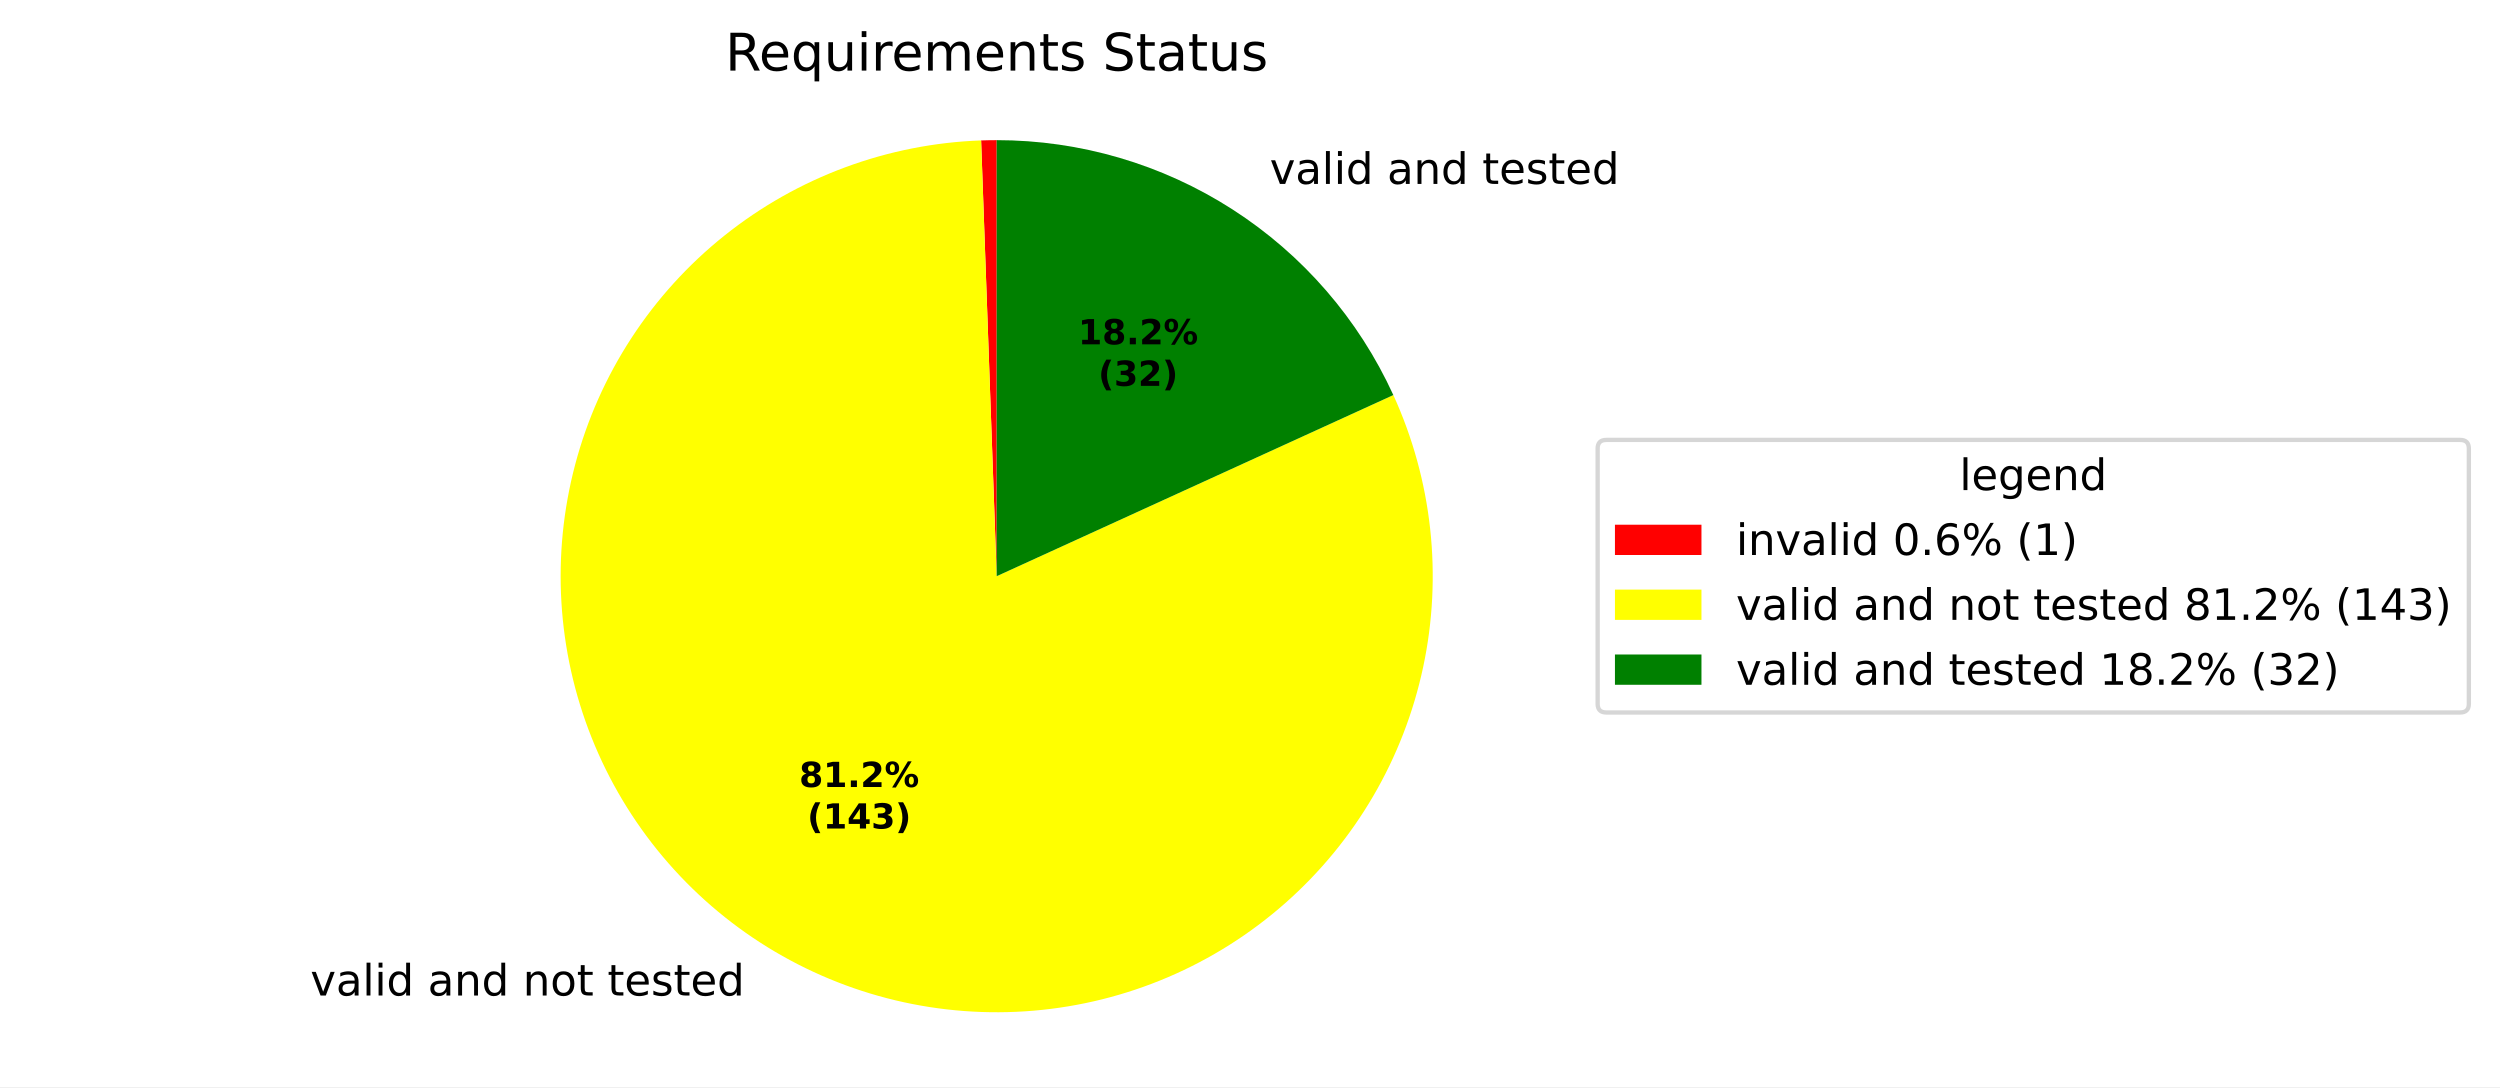
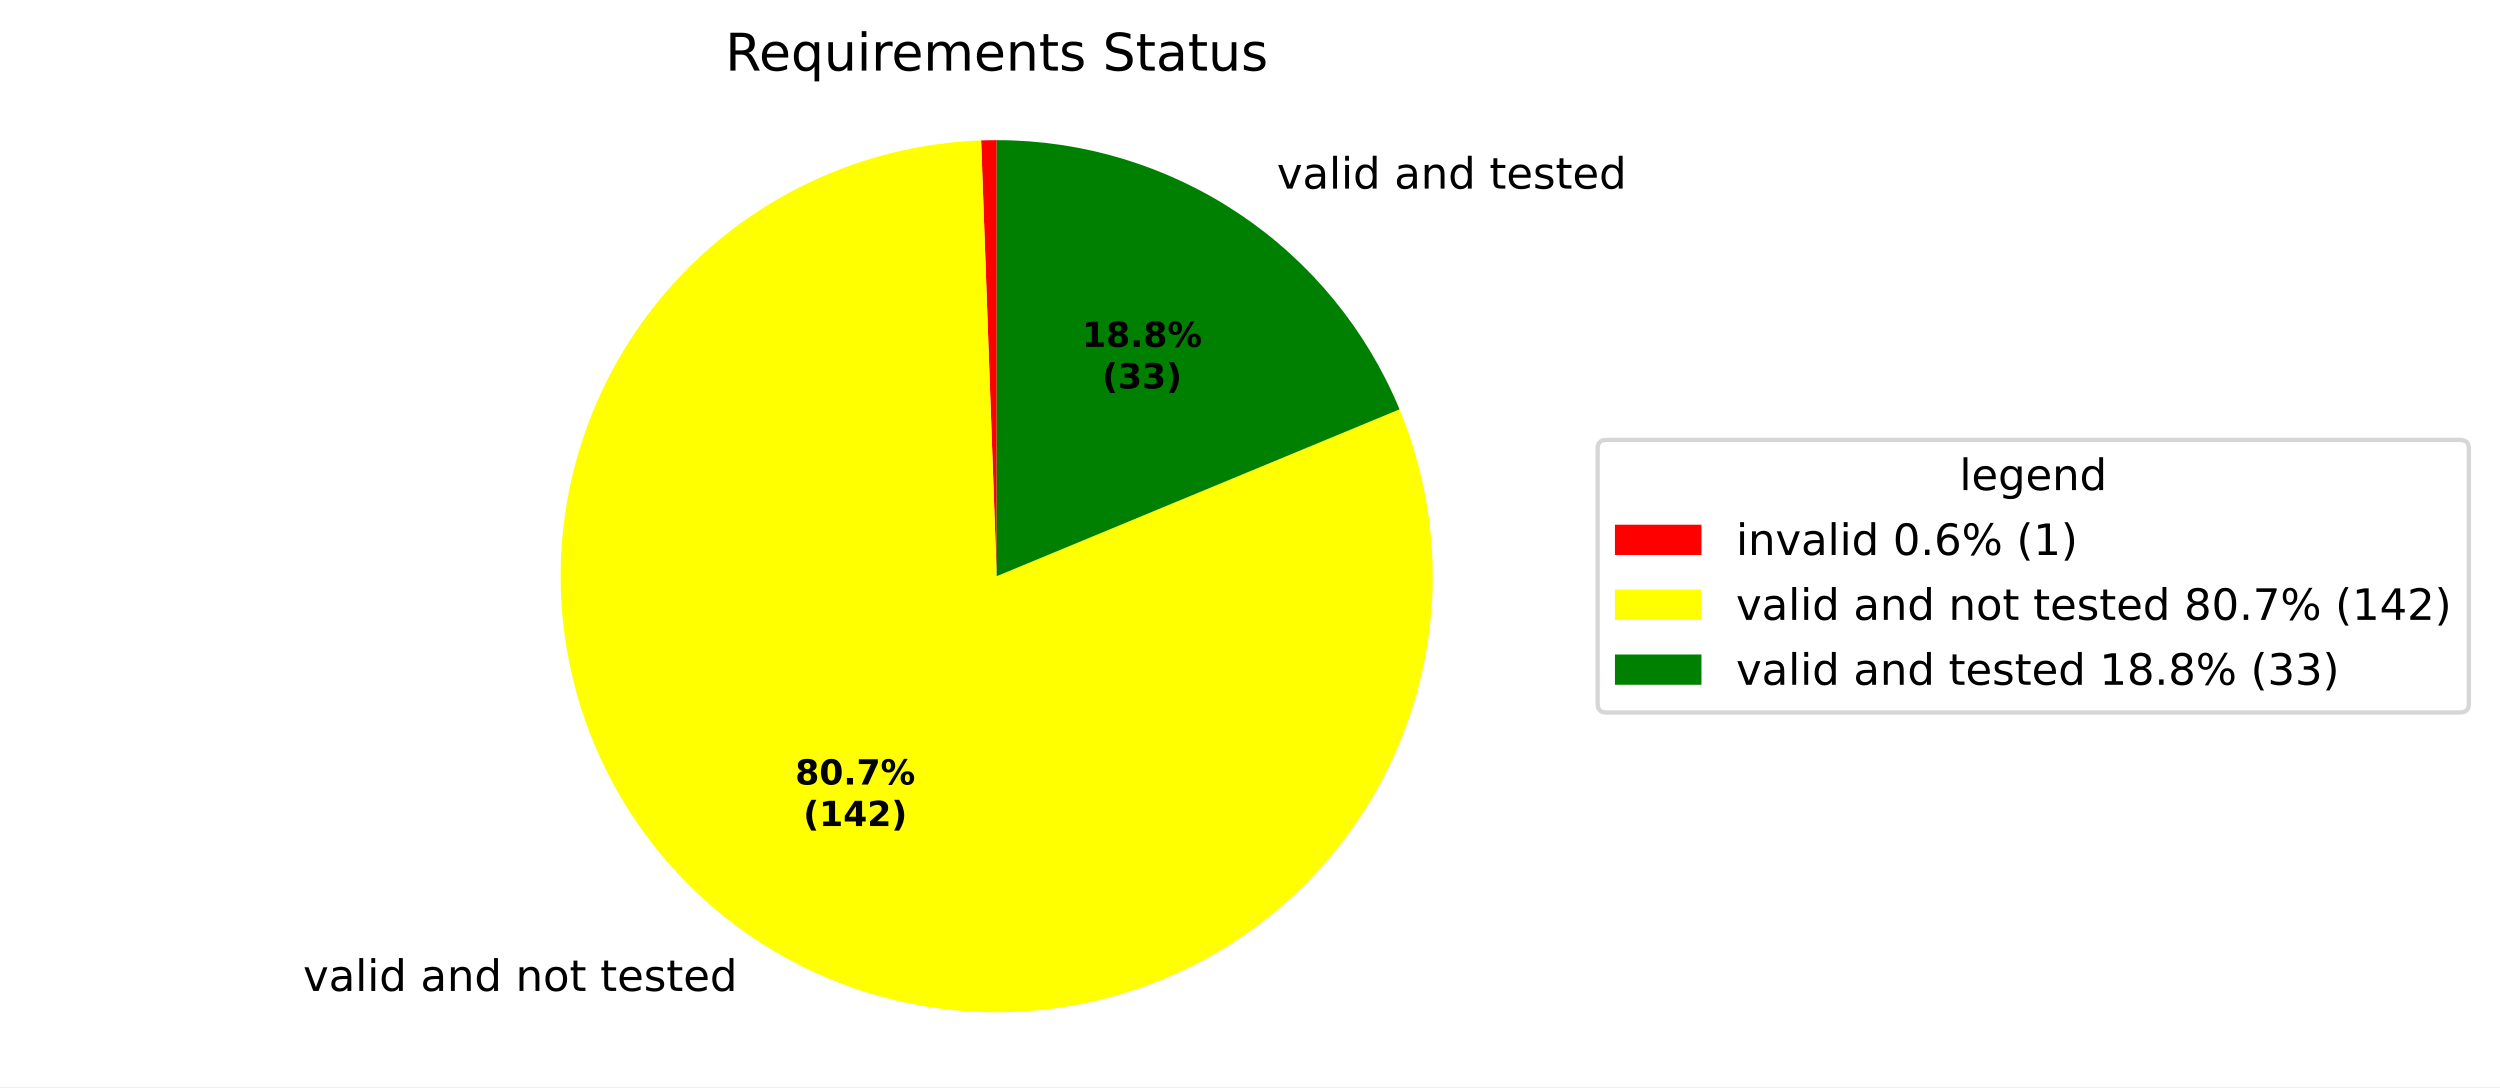
<svg xmlns="http://www.w3.org/2000/svg" xmlns:xlink="http://www.w3.org/1999/xlink" width="577.915pt" height="251.278pt" viewBox="0 0 577.915 251.278" version="1.1">
  <defs>
    <style type="text/css">*{stroke-linejoin: round; stroke-linecap: butt}</style>
  </defs>
  <g id="figure_1">
    <g id="patch_1">
      <path d="M 0 251.278  L 577.915 251.278  L 577.915 0  L 0 0  z " style="fill: #ffffff" />
    </g>
    <g id="axes_1">
      <g id="patch_2">
        <path d="M 230.4 32.398  C 229.8 32.398 229.2 32.403 228.601 32.414  C 228.001 32.425 227.402 32.441 226.802 32.462  L 230.4 133.198  z " style="fill: #ff0000" />
      </g>
      <g id="patch_3">
-         <path d="M 226.802 32.462  C 216.066 32.846 205.459 34.943 195.385 38.675  C 185.31 42.407 175.897 47.726 167.502 54.43  C 159.107 61.133 151.837 69.136 145.968 78.135  C 140.1 87.134 135.707 97.013 132.957 107.399  C 130.208 117.784 129.136 128.543 129.783 139.267  C 130.43 149.991 132.787 160.543 136.765 170.522  C 140.743 180.502 146.291 189.782 153.199 198.01  C 160.107 206.238 168.286 213.31 177.426 218.956  C 186.566 224.602 196.55 228.75 207 231.244  C 217.45 233.738 228.232 234.546 238.936 233.636  C 249.641 232.726 260.132 230.111 270.011 225.889  C 279.89 221.667 289.031 215.893 297.087 208.786  C 305.143 201.678 312.012 193.328 317.432 184.052  C 322.852 174.776 326.754 164.693 328.991 154.185  C 331.228 143.677 331.77 132.879 330.598 122.2  C 329.426 111.52 326.554 101.097 322.091 91.324  L 230.4 133.198  z " style="fill: #ffff00" />
+         <path d="M 226.802 32.462  C 216.141 32.843 205.608 34.914 195.596 38.597  C 185.584 42.281 176.22 47.53 167.854 54.15  C 159.488 60.769 152.226 68.675 146.339 77.571  C 140.452 86.468 136.014 96.242 133.192 106.53  C 130.369 116.818 129.198 127.489 129.721 138.144  C 130.245 148.799 132.456 159.304 136.274 169.266  C 140.091 179.227 145.465 188.52 152.196 196.797  C 158.927 205.073 166.929 212.229 175.903 217.996  C 184.878 223.764 194.711 228.07 205.036 230.755  C 215.361 233.439 226.046 234.468 236.693 233.801  C 247.34 233.135 257.815 230.783 267.724 226.833  C 277.634 222.883 286.854 217.385 295.04 210.544  C 303.225 203.703 310.273 195.605 315.92 186.555  C 321.567 177.504 325.742 167.614 328.287 157.254  C 330.833 146.894 331.719 136.196 330.91 125.559  C 330.102 114.921 327.61 104.48 323.527 94.624  L 230.4 133.198  z " style="fill: #ffff00" />
      </g>
      <g id="patch_4">
-         <path d="M 322.091 91.324  C 314.064 73.749 301.151 58.846 284.897 48.4  C 268.642 37.954 249.722 32.398 230.4 32.398  L 230.4 133.198  z " style="fill: #008000" />
+         <path d="M 323.527 94.624  C 315.899 76.207 302.976 60.461 286.401 49.386  C 269.827 38.311 250.334 32.398 230.4 32.398  L 230.4 133.198  z " style="fill: #008000" />
      </g>
      <g id="matplotlib.axis_1" />
      <g id="matplotlib.axis_2" />
      <g id="text_1">
-         <g transform="translate(68.56885 230.1295) scale(0.1 -0.1)">
+         <g transform="translate(66.89437 229.0744) scale(0.1 -0.1)">
          <defs>
            <path id="DejaVuSans-3" transform="scale(0.015625)" />
            <path id="DejaVuSans-59" d="M 191 3500  L 800 3500  L 1894 563  L 2988 3500  L 3597 3500  L 2284 0  L 1503 0  L 191 3500  z " transform="scale(0.015625)" />
            <path id="DejaVuSans-44" d="M 2194 1759  Q 1497 1759 1228 1600  Q 959 1441 959 1056  Q 959 750 1161 570  Q 1363 391 1709 391  Q 2188 391 2477 730  Q 2766 1069 2766 1631  L 2766 1759  L 2194 1759  z M 3341 1997  L 3341 0  L 2766 0  L 2766 531  Q 2569 213 2275 61  Q 1981 -91 1556 -91  Q 1019 -91 701 211  Q 384 513 384 1019  Q 384 1609 779 1909  Q 1175 2209 1959 2209  L 2766 2209  L 2766 2266  Q 2766 2663 2505 2880  Q 2244 3097 1772 3097  Q 1472 3097 1187 3025  Q 903 2953 641 2809  L 641 3341  Q 956 3463 1253 3523  Q 1550 3584 1831 3584  Q 2591 3584 2966 3190  Q 3341 2797 3341 1997  z " transform="scale(0.015625)" />
            <path id="DejaVuSans-4f" d="M 603 4863  L 1178 4863  L 1178 0  L 603 0  L 603 4863  z " transform="scale(0.015625)" />
            <path id="DejaVuSans-4c" d="M 603 3500  L 1178 3500  L 1178 0  L 603 0  L 603 3500  z M 603 4863  L 1178 4863  L 1178 4134  L 603 4134  L 603 4863  z " transform="scale(0.015625)" />
            <path id="DejaVuSans-47" d="M 2906 2969  L 2906 4863  L 3481 4863  L 3481 0  L 2906 0  L 2906 525  Q 2725 213 2448 61  Q 2172 -91 1784 -91  Q 1150 -91 751 415  Q 353 922 353 1747  Q 353 2572 751 3078  Q 1150 3584 1784 3584  Q 2172 3584 2448 3432  Q 2725 3281 2906 2969  z M 947 1747  Q 947 1113 1208 752  Q 1469 391 1925 391  Q 2381 391 2643 752  Q 2906 1113 2906 1747  Q 2906 2381 2643 2742  Q 2381 3103 1925 3103  Q 1469 3103 1208 2742  Q 947 2381 947 1747  z " transform="scale(0.015625)" />
            <path id="DejaVuSans-51" d="M 3513 2113  L 3513 0  L 2938 0  L 2938 2094  Q 2938 2591 2744 2837  Q 2550 3084 2163 3084  Q 1697 3084 1428 2787  Q 1159 2491 1159 1978  L 1159 0  L 581 0  L 581 3500  L 1159 3500  L 1159 2956  Q 1366 3272 1645 3428  Q 1925 3584 2291 3584  Q 2894 3584 3203 3211  Q 3513 2838 3513 2113  z " transform="scale(0.015625)" />
            <path id="DejaVuSans-52" d="M 1959 3097  Q 1497 3097 1228 2736  Q 959 2375 959 1747  Q 959 1119 1226 758  Q 1494 397 1959 397  Q 2419 397 2687 759  Q 2956 1122 2956 1747  Q 2956 2369 2687 2733  Q 2419 3097 1959 3097  z M 1959 3584  Q 2709 3584 3137 3096  Q 3566 2609 3566 1747  Q 3566 888 3137 398  Q 2709 -91 1959 -91  Q 1206 -91 779 398  Q 353 888 353 1747  Q 353 2609 779 3096  Q 1206 3584 1959 3584  z " transform="scale(0.015625)" />
            <path id="DejaVuSans-57" d="M 1172 4494  L 1172 3500  L 2356 3500  L 2356 3053  L 1172 3053  L 1172 1153  Q 1172 725 1289 603  Q 1406 481 1766 481  L 2356 481  L 2356 0  L 1766 0  Q 1100 0 847 248  Q 594 497 594 1153  L 594 3053  L 172 3053  L 172 3500  L 594 3500  L 594 4494  L 1172 4494  z " transform="scale(0.015625)" />
            <path id="DejaVuSans-48" d="M 3597 1894  L 3597 1613  L 953 1613  Q 991 1019 1311 708  Q 1631 397 2203 397  Q 2534 397 2845 478  Q 3156 559 3463 722  L 3463 178  Q 3153 47 2828 -22  Q 2503 -91 2169 -91  Q 1331 -91 842 396  Q 353 884 353 1716  Q 353 2575 817 3079  Q 1281 3584 2069 3584  Q 2775 3584 3186 3129  Q 3597 2675 3597 1894  z M 3022 2063  Q 3016 2534 2758 2815  Q 2500 3097 2075 3097  Q 1594 3097 1305 2825  Q 1016 2553 972 2059  L 3022 2063  z " transform="scale(0.015625)" />
            <path id="DejaVuSans-56" d="M 2834 3397  L 2834 2853  Q 2591 2978 2328 3040  Q 2066 3103 1784 3103  Q 1356 3103 1142 2972  Q 928 2841 928 2578  Q 928 2378 1081 2264  Q 1234 2150 1697 2047  L 1894 2003  Q 2506 1872 2764 1633  Q 3022 1394 3022 966  Q 3022 478 2636 193  Q 2250 -91 1575 -91  Q 1294 -91 989 -36  Q 684 19 347 128  L 347 722  Q 666 556 975 473  Q 1284 391 1588 391  Q 1994 391 2212 530  Q 2431 669 2431 922  Q 2431 1156 2273 1281  Q 2116 1406 1581 1522  L 1381 1569  Q 847 1681 609 1914  Q 372 2147 372 2553  Q 372 3047 722 3315  Q 1072 3584 1716 3584  Q 2034 3584 2315 3537  Q 2597 3491 2834 3397  z " transform="scale(0.015625)" />
          </defs>
          <use xlink:href="#DejaVuSans-3" />
          <use xlink:href="#DejaVuSans-59" transform="translate(31.78125 0)" />
          <use xlink:href="#DejaVuSans-44" transform="translate(90.96875 0)" />
          <use xlink:href="#DejaVuSans-4f" transform="translate(152.25 0)" />
          <use xlink:href="#DejaVuSans-4c" transform="translate(180.0312 0)" />
          <use xlink:href="#DejaVuSans-47" transform="translate(207.8125 0)" />
          <use xlink:href="#DejaVuSans-3" transform="translate(271.2969 0)" />
          <use xlink:href="#DejaVuSans-44" transform="translate(303.0781 0)" />
          <use xlink:href="#DejaVuSans-51" transform="translate(364.3594 0)" />
          <use xlink:href="#DejaVuSans-47" transform="translate(427.7344 0)" />
          <use xlink:href="#DejaVuSans-3" transform="translate(491.2188 0)" />
          <use xlink:href="#DejaVuSans-51" transform="translate(523 0)" />
          <use xlink:href="#DejaVuSans-52" transform="translate(586.375 0)" />
          <use xlink:href="#DejaVuSans-57" transform="translate(647.5625 0)" />
          <use xlink:href="#DejaVuSans-3" transform="translate(686.7656 0)" />
          <use xlink:href="#DejaVuSans-57" transform="translate(718.5469 0)" />
          <use xlink:href="#DejaVuSans-48" transform="translate(757.75 0)" />
          <use xlink:href="#DejaVuSans-56" transform="translate(819.2812 0)" />
          <use xlink:href="#DejaVuSans-57" transform="translate(871.375 0)" />
          <use xlink:href="#DejaVuSans-48" transform="translate(910.5781 0)" />
          <use xlink:href="#DejaVuSans-47" transform="translate(972.1094 0)" />
        </g>
      </g>
      <g id="text_2">
-         <g transform="translate(290.3463 42.51798) scale(0.1 -0.1)">
+         <g transform="translate(292.0016 43.60282) scale(0.1 -0.1)">
          <use xlink:href="#DejaVuSans-3" />
          <use xlink:href="#DejaVuSans-59" transform="translate(31.78125 0)" />
          <use xlink:href="#DejaVuSans-44" transform="translate(90.96875 0)" />
          <use xlink:href="#DejaVuSans-4f" transform="translate(152.25 0)" />
          <use xlink:href="#DejaVuSans-4c" transform="translate(180.0312 0)" />
          <use xlink:href="#DejaVuSans-47" transform="translate(207.8125 0)" />
          <use xlink:href="#DejaVuSans-3" transform="translate(271.2969 0)" />
          <use xlink:href="#DejaVuSans-44" transform="translate(303.0781 0)" />
          <use xlink:href="#DejaVuSans-51" transform="translate(364.3594 0)" />
          <use xlink:href="#DejaVuSans-47" transform="translate(427.7344 0)" />
          <use xlink:href="#DejaVuSans-3" transform="translate(491.2188 0)" />
          <use xlink:href="#DejaVuSans-57" transform="translate(523 0)" />
          <use xlink:href="#DejaVuSans-48" transform="translate(562.2031 0)" />
          <use xlink:href="#DejaVuSans-56" transform="translate(623.7344 0)" />
          <use xlink:href="#DejaVuSans-57" transform="translate(675.8281 0)" />
          <use xlink:href="#DejaVuSans-48" transform="translate(715.0312 0)" />
          <use xlink:href="#DejaVuSans-47" transform="translate(776.5625 0)" />
        </g>
      </g>
      <g id="text_3">
-         <g transform="translate(184.7385 181.93) scale(0.08 -0.08)">
+         <g transform="translate(183.8252 181.3545) scale(0.08 -0.08)">
          <defs>
            <path id="DejaVuSans-Bold-1b" d="M 2228 2088  Q 1891 2088 1709 1903  Q 1528 1719 1528 1375  Q 1528 1031 1709 848  Q 1891 666 2228 666  Q 2563 666 2741 848  Q 2919 1031 2919 1375  Q 2919 1722 2741 1905  Q 2563 2088 2228 2088  z M 1350 2484  Q 925 2613 709 2878  Q 494 3144 494 3541  Q 494 4131 934 4440  Q 1375 4750 2228 4750  Q 3075 4750 3515 4442  Q 3956 4134 3956 3541  Q 3956 3144 3739 2878  Q 3522 2613 3097 2484  Q 3572 2353 3814 2058  Q 4056 1763 4056 1313  Q 4056 619 3595 264  Q 3134 -91 2228 -91  Q 1319 -91 855 264  Q 391 619 391 1313  Q 391 1763 633 2058  Q 875 2353 1350 2484  z M 1631 3419  Q 1631 3141 1786 2991  Q 1941 2841 2228 2841  Q 2509 2841 2662 2991  Q 2816 3141 2816 3419  Q 2816 3697 2662 3845  Q 2509 3994 2228 3994  Q 1941 3994 1786 3844  Q 1631 3694 1631 3419  z " transform="scale(0.015625)" />
+             <path id="DejaVuSans-Bold-13" d="M 2944 2338  Q 2944 3213 2780 3570  Q 2616 3928 2228 3928  Q 1841 3928 1675 3570  Q 1509 3213 1509 2338  Q 1509 1453 1675 1090  Q 1841 728 2228 728  Q 2613 728 2778 1090  Q 2944 1453 2944 2338  z M 4147 2328  Q 4147 1169 3647 539  Q 3147 -91 2228 -91  Q 1306 -91 806 539  Q 306 1169 306 2328  Q 306 3491 806 4120  Q 1306 4750 2228 4750  Q 3147 4750 3647 4120  Q 4147 3491 4147 2328  z " transform="scale(0.015625)" />
+             <path id="DejaVuSans-Bold-11" d="M 653 1209  L 1778 1209  L 1778 0  L 653 0  L 653 1209  z " transform="scale(0.015625)" />
+             <path id="DejaVuSans-Bold-1a" d="M 428 4666  L 3944 4666  L 3944 3988  L 2125 0  L 953 0  L 2675 3781  L 428 3781  L 428 4666  z " transform="scale(0.015625)" />
+             <path id="DejaVuSans-Bold-8" d="M 4959 1925  Q 4738 1925 4616 1733  Q 4494 1541 4494 1184  Q 4494 825 4614 633  Q 4734 441 4959 441  Q 5184 441 5303 633  Q 5422 825 5422 1184  Q 5422 1541 5301 1733  Q 5181 1925 4959 1925  z M 4959 2450  Q 5541 2450 5875 2112  Q 6209 1775 6209 1184  Q 6209 594 5875 251  Q 5541 -91 4959 -91  Q 4378 -91 4042 251  Q 3706 594 3706 1184  Q 3706 1772 4042 2111  Q 4378 2450 4959 2450  z M 2094 -91  L 1403 -91  L 4319 4750  L 5013 4750  L 2094 -91  z M 1453 4750  Q 2034 4750 2367 4411  Q 2700 4072 2700 3481  Q 2700 2891 2367 2550  Q 2034 2209 1453 2209  Q 872 2209 539 2550  Q 206 2891 206 3481  Q 206 4072 539 4411  Q 872 4750 1453 4750  z M 1453 4225  Q 1228 4225 1106 4031  Q 984 3838 984 3481  Q 984 3122 1106 2926  Q 1228 2731 1453 2731  Q 1678 2731 1798 2926  Q 1919 3122 1919 3481  Q 1919 3838 1797 4031  Q 1675 4225 1453 4225  z " transform="scale(0.015625)" />
+           </defs>
+           <use xlink:href="#DejaVuSans-Bold-1b" />
+           <use xlink:href="#DejaVuSans-Bold-13" transform="translate(69.57812 0)" />
+           <use xlink:href="#DejaVuSans-Bold-11" transform="translate(139.1562 0)" />
+           <use xlink:href="#DejaVuSans-Bold-1a" transform="translate(177.1406 0)" />
+           <use xlink:href="#DejaVuSans-Bold-8" transform="translate(246.7188 0)" />
+         </g>
+         <g transform="translate(185.6964 190.956) scale(0.08 -0.08)">
+           <defs>
+             <path id="DejaVuSans-Bold-b" d="M 2413 -844  L 1484 -844  Q 1006 -72 778 623  Q 550 1319 550 2003  Q 550 2688 779 3389  Q 1009 4091 1484 4856  L 2413 4856  Q 2013 4116 1813 3408  Q 1613 2700 1613 2009  Q 1613 1319 1811 609  Q 2009 -100 2413 -844  z " transform="scale(0.015625)" />
            <path id="DejaVuSans-Bold-14" d="M 750 831  L 1813 831  L 1813 3847  L 722 3622  L 722 4441  L 1806 4666  L 2950 4666  L 2950 831  L 4013 831  L 4013 0  L 750 0  L 750 831  z " transform="scale(0.015625)" />
-             <path id="DejaVuSans-Bold-11" d="M 653 1209  L 1778 1209  L 1778 0  L 653 0  L 653 1209  z " transform="scale(0.015625)" />
+             <path id="DejaVuSans-Bold-17" d="M 2356 3675  L 1038 1722  L 2356 1722  L 2356 3675  z M 2156 4666  L 3494 4666  L 3494 1722  L 4159 1722  L 4159 850  L 3494 850  L 3494 0  L 2356 0  L 2356 850  L 288 850  L 288 1881  L 2156 4666  z " transform="scale(0.015625)" />
            <path id="DejaVuSans-Bold-15" d="M 1844 884  L 3897 884  L 3897 0  L 506 0  L 506 884  L 2209 2388  Q 2438 2594 2547 2791  Q 2656 2988 2656 3200  Q 2656 3528 2436 3728  Q 2216 3928 1850 3928  Q 1569 3928 1234 3808  Q 900 3688 519 3450  L 519 4475  Q 925 4609 1322 4679  Q 1719 4750 2100 4750  Q 2938 4750 3402 4381  Q 3866 4013 3866 3353  Q 3866 2972 3669 2642  Q 3472 2313 2841 1759  L 1844 884  z " transform="scale(0.015625)" />
-             <path id="DejaVuSans-Bold-8" d="M 4959 1925  Q 4738 1925 4616 1733  Q 4494 1541 4494 1184  Q 4494 825 4614 633  Q 4734 441 4959 441  Q 5184 441 5303 633  Q 5422 825 5422 1184  Q 5422 1541 5301 1733  Q 5181 1925 4959 1925  z M 4959 2450  Q 5541 2450 5875 2112  Q 6209 1775 6209 1184  Q 6209 594 5875 251  Q 5541 -91 4959 -91  Q 4378 -91 4042 251  Q 3706 594 3706 1184  Q 3706 1772 4042 2111  Q 4378 2450 4959 2450  z M 2094 -91  L 1403 -91  L 4319 4750  L 5013 4750  L 2094 -91  z M 1453 4750  Q 2034 4750 2367 4411  Q 2700 4072 2700 3481  Q 2700 2891 2367 2550  Q 2034 2209 1453 2209  Q 872 2209 539 2550  Q 206 2891 206 3481  Q 206 4072 539 4411  Q 872 4750 1453 4750  z M 1453 4225  Q 1228 4225 1106 4031  Q 984 3838 984 3481  Q 984 3122 1106 2926  Q 1228 2731 1453 2731  Q 1678 2731 1798 2926  Q 1919 3122 1919 3481  Q 1919 3838 1797 4031  Q 1675 4225 1453 4225  z " transform="scale(0.015625)" />
-           </defs>
-           <use xlink:href="#DejaVuSans-Bold-1b" />
-           <use xlink:href="#DejaVuSans-Bold-14" transform="translate(69.57812 0)" />
-           <use xlink:href="#DejaVuSans-Bold-11" transform="translate(139.1562 0)" />
-           <use xlink:href="#DejaVuSans-Bold-15" transform="translate(177.1406 0)" />
-           <use xlink:href="#DejaVuSans-Bold-8" transform="translate(246.7188 0)" />
-         </g>
-         <g transform="translate(186.6098 191.5316) scale(0.08 -0.08)">
-           <defs>
-             <path id="DejaVuSans-Bold-b" d="M 2413 -844  L 1484 -844  Q 1006 -72 778 623  Q 550 1319 550 2003  Q 550 2688 779 3389  Q 1009 4091 1484 4856  L 2413 4856  Q 2013 4116 1813 3408  Q 1613 2700 1613 2009  Q 1613 1319 1811 609  Q 2009 -100 2413 -844  z " transform="scale(0.015625)" />
-             <path id="DejaVuSans-Bold-17" d="M 2356 3675  L 1038 1722  L 2356 1722  L 2356 3675  z M 2156 4666  L 3494 4666  L 3494 1722  L 4159 1722  L 4159 850  L 3494 850  L 3494 0  L 2356 0  L 2356 850  L 288 850  L 288 1881  L 2156 4666  z " transform="scale(0.015625)" />
-             <path id="DejaVuSans-Bold-16" d="M 2981 2516  Q 3453 2394 3698 2092  Q 3944 1791 3944 1325  Q 3944 631 3412 270  Q 2881 -91 1863 -91  Q 1503 -91 1142 -33  Q 781 25 428 141  L 428 1069  Q 766 900 1098 814  Q 1431 728 1753 728  Q 2231 728 2486 893  Q 2741 1059 2741 1369  Q 2741 1688 2480 1852  Q 2219 2016 1709 2016  L 1228 2016  L 1228 2791  L 1734 2791  Q 2188 2791 2409 2933  Q 2631 3075 2631 3366  Q 2631 3634 2415 3781  Q 2200 3928 1806 3928  Q 1516 3928 1219 3862  Q 922 3797 628 3669  L 628 4550  Q 984 4650 1334 4700  Q 1684 4750 2022 4750  Q 2931 4750 3382 4451  Q 3834 4153 3834 3553  Q 3834 3144 3618 2883  Q 3403 2622 2981 2516  z " transform="scale(0.015625)" />
            <path id="DejaVuSans-Bold-c" d="M 513 -844  Q 913 -100 1113 609  Q 1313 1319 1313 2009  Q 1313 2700 1113 3408  Q 913 4116 513 4856  L 1441 4856  Q 1916 4091 2145 3389  Q 2375 2688 2375 2003  Q 2375 1319 2147 623  Q 1919 -72 1441 -844  L 513 -844  z " transform="scale(0.015625)" />
          </defs>
          <use xlink:href="#DejaVuSans-Bold-b" />
          <use xlink:href="#DejaVuSans-Bold-14" transform="translate(45.70312 0)" />
          <use xlink:href="#DejaVuSans-Bold-17" transform="translate(115.2812 0)" />
-           <use xlink:href="#DejaVuSans-Bold-16" transform="translate(184.8594 0)" />
+           <use xlink:href="#DejaVuSans-Bold-15" transform="translate(184.8594 0)" />
          <use xlink:href="#DejaVuSans-Bold-c" transform="translate(254.4375 0)" />
        </g>
      </g>
      <g id="text_4">
-         <g transform="translate(249.2211 79.59646) scale(0.08 -0.08)">
+         <g transform="translate(250.124 80.18819) scale(0.08 -0.08)">
          <use xlink:href="#DejaVuSans-Bold-14" />
          <use xlink:href="#DejaVuSans-Bold-1b" transform="translate(69.57812 0)" />
          <use xlink:href="#DejaVuSans-Bold-11" transform="translate(139.1562 0)" />
-           <use xlink:href="#DejaVuSans-Bold-15" transform="translate(177.1406 0)" />
+           <use xlink:href="#DejaVuSans-Bold-1b" transform="translate(177.1406 0)" />
          <use xlink:href="#DejaVuSans-Bold-8" transform="translate(246.7188 0)" />
        </g>
-         <g transform="translate(253.8755 89.19802) scale(0.08 -0.08)">
+         <g transform="translate(254.7784 89.78975) scale(0.08 -0.08)">
+           <defs>
+             <path id="DejaVuSans-Bold-16" d="M 2981 2516  Q 3453 2394 3698 2092  Q 3944 1791 3944 1325  Q 3944 631 3412 270  Q 2881 -91 1863 -91  Q 1503 -91 1142 -33  Q 781 25 428 141  L 428 1069  Q 766 900 1098 814  Q 1431 728 1753 728  Q 2231 728 2486 893  Q 2741 1059 2741 1369  Q 2741 1688 2480 1852  Q 2219 2016 1709 2016  L 1228 2016  L 1228 2791  L 1734 2791  Q 2188 2791 2409 2933  Q 2631 3075 2631 3366  Q 2631 3634 2415 3781  Q 2200 3928 1806 3928  Q 1516 3928 1219 3862  Q 922 3797 628 3669  L 628 4550  Q 984 4650 1334 4700  Q 1684 4750 2022 4750  Q 2931 4750 3382 4451  Q 3834 4153 3834 3553  Q 3834 3144 3618 2883  Q 3403 2622 2981 2516  z " transform="scale(0.015625)" />
+           </defs>
          <use xlink:href="#DejaVuSans-Bold-b" />
          <use xlink:href="#DejaVuSans-Bold-16" transform="translate(45.70312 0)" />
-           <use xlink:href="#DejaVuSans-Bold-15" transform="translate(115.2812 0)" />
+           <use xlink:href="#DejaVuSans-Bold-16" transform="translate(115.2812 0)" />
          <use xlink:href="#DejaVuSans-Bold-c" transform="translate(184.8594 0)" />
        </g>
      </g>
      <g id="text_5">
        <g transform="translate(167.6616 16.31812) scale(0.12 -0.12)">
          <defs>
            <path id="DejaVuSans-35" d="M 2841 2188  Q 3044 2119 3236 1894  Q 3428 1669 3622 1275  L 4263 0  L 3584 0  L 2988 1197  Q 2756 1666 2539 1819  Q 2322 1972 1947 1972  L 1259 1972  L 1259 0  L 628 0  L 628 4666  L 2053 4666  Q 2853 4666 3247 4331  Q 3641 3997 3641 3322  Q 3641 2881 3436 2590  Q 3231 2300 2841 2188  z M 1259 4147  L 1259 2491  L 2053 2491  Q 2509 2491 2742 2702  Q 2975 2913 2975 3322  Q 2975 3731 2742 3939  Q 2509 4147 2053 4147  L 1259 4147  z " transform="scale(0.015625)" />
            <path id="DejaVuSans-54" d="M 947 1747  Q 947 1113 1208 752  Q 1469 391 1925 391  Q 2381 391 2643 752  Q 2906 1113 2906 1747  Q 2906 2381 2643 2742  Q 2381 3103 1925 3103  Q 1469 3103 1208 2742  Q 947 2381 947 1747  z M 2906 525  Q 2725 213 2448 61  Q 2172 -91 1784 -91  Q 1150 -91 751 415  Q 353 922 353 1747  Q 353 2572 751 3078  Q 1150 3584 1784 3584  Q 2172 3584 2448 3432  Q 2725 3281 2906 2969  L 2906 3500  L 3481 3500  L 3481 -1331  L 2906 -1331  L 2906 525  z " transform="scale(0.015625)" />
            <path id="DejaVuSans-58" d="M 544 1381  L 544 3500  L 1119 3500  L 1119 1403  Q 1119 906 1312 657  Q 1506 409 1894 409  Q 2359 409 2629 706  Q 2900 1003 2900 1516  L 2900 3500  L 3475 3500  L 3475 0  L 2900 0  L 2900 538  Q 2691 219 2414 64  Q 2138 -91 1772 -91  Q 1169 -91 856 284  Q 544 659 544 1381  z M 1991 3584  L 1991 3584  z " transform="scale(0.015625)" />
            <path id="DejaVuSans-55" d="M 2631 2963  Q 2534 3019 2420 3045  Q 2306 3072 2169 3072  Q 1681 3072 1420 2755  Q 1159 2438 1159 1844  L 1159 0  L 581 0  L 581 3500  L 1159 3500  L 1159 2956  Q 1341 3275 1631 3429  Q 1922 3584 2338 3584  Q 2397 3584 2469 3576  Q 2541 3569 2628 3553  L 2631 2963  z " transform="scale(0.015625)" />
            <path id="DejaVuSans-50" d="M 3328 2828  Q 3544 3216 3844 3400  Q 4144 3584 4550 3584  Q 5097 3584 5394 3201  Q 5691 2819 5691 2113  L 5691 0  L 5113 0  L 5113 2094  Q 5113 2597 4934 2840  Q 4756 3084 4391 3084  Q 3944 3084 3684 2787  Q 3425 2491 3425 1978  L 3425 0  L 2847 0  L 2847 2094  Q 2847 2600 2669 2842  Q 2491 3084 2119 3084  Q 1678 3084 1418 2786  Q 1159 2488 1159 1978  L 1159 0  L 581 0  L 581 3500  L 1159 3500  L 1159 2956  Q 1356 3278 1631 3431  Q 1906 3584 2284 3584  Q 2666 3584 2933 3390  Q 3200 3197 3328 2828  z " transform="scale(0.015625)" />
            <path id="DejaVuSans-36" d="M 3425 4513  L 3425 3897  Q 3066 4069 2747 4153  Q 2428 4238 2131 4238  Q 1616 4238 1336 4038  Q 1056 3838 1056 3469  Q 1056 3159 1242 3001  Q 1428 2844 1947 2747  L 2328 2669  Q 3034 2534 3370 2195  Q 3706 1856 3706 1288  Q 3706 609 3251 259  Q 2797 -91 1919 -91  Q 1588 -91 1214 -16  Q 841 59 441 206  L 441 856  Q 825 641 1194 531  Q 1563 422 1919 422  Q 2459 422 2753 634  Q 3047 847 3047 1241  Q 3047 1584 2836 1778  Q 2625 1972 2144 2069  L 1759 2144  Q 1053 2284 737 2584  Q 422 2884 422 3419  Q 422 4038 858 4394  Q 1294 4750 2059 4750  Q 2388 4750 2728 4690  Q 3069 4631 3425 4513  z " transform="scale(0.015625)" />
          </defs>
          <use xlink:href="#DejaVuSans-35" />
          <use xlink:href="#DejaVuSans-48" transform="translate(65 0)" />
          <use xlink:href="#DejaVuSans-54" transform="translate(126.5312 0)" />
          <use xlink:href="#DejaVuSans-58" transform="translate(190.0156 0)" />
          <use xlink:href="#DejaVuSans-4c" transform="translate(253.3906 0)" />
          <use xlink:href="#DejaVuSans-55" transform="translate(281.1719 0)" />
          <use xlink:href="#DejaVuSans-48" transform="translate(320.0781 0)" />
          <use xlink:href="#DejaVuSans-50" transform="translate(381.6094 0)" />
          <use xlink:href="#DejaVuSans-48" transform="translate(479.0156 0)" />
          <use xlink:href="#DejaVuSans-51" transform="translate(540.5469 0)" />
          <use xlink:href="#DejaVuSans-57" transform="translate(603.9219 0)" />
          <use xlink:href="#DejaVuSans-56" transform="translate(643.125 0)" />
          <use xlink:href="#DejaVuSans-3" transform="translate(695.2188 0)" />
          <use xlink:href="#DejaVuSans-36" transform="translate(727 0)" />
          <use xlink:href="#DejaVuSans-57" transform="translate(790.4844 0)" />
          <use xlink:href="#DejaVuSans-44" transform="translate(829.6875 0)" />
          <use xlink:href="#DejaVuSans-57" transform="translate(890.9688 0)" />
          <use xlink:href="#DejaVuSans-58" transform="translate(930.1719 0)" />
          <use xlink:href="#DejaVuSans-56" transform="translate(993.5469 0)" />
        </g>
      </g>
      <g id="legend_1">
        <g id="patch_5">
          <path d="M 371.32 164.7  L 568.715 164.7  Q 570.715 164.7 570.715 162.7  L 570.715 103.697  Q 570.715 101.697 568.715 101.697  L 371.32 101.697  Q 369.32 101.697 369.32 103.697  L 369.32 162.7  Q 369.32 164.7 371.32 164.7  z " style="fill: #ffffff; opacity: 0.8; stroke: #cccccc; stroke-linejoin: miter" />
        </g>
        <g id="text_6">
          <g transform="translate(452.9583 113.295) scale(0.1 -0.1)">
            <defs>
              <path id="DejaVuSans-4a" d="M 2906 1791  Q 2906 2416 2648 2759  Q 2391 3103 1925 3103  Q 1463 3103 1205 2759  Q 947 2416 947 1791  Q 947 1169 1205 825  Q 1463 481 1925 481  Q 2391 481 2648 825  Q 2906 1169 2906 1791  z M 3481 434  Q 3481 -459 3084 -895  Q 2688 -1331 1869 -1331  Q 1566 -1331 1297 -1286  Q 1028 -1241 775 -1147  L 775 -588  Q 1028 -725 1275 -790  Q 1522 -856 1778 -856  Q 2344 -856 2625 -561  Q 2906 -266 2906 331  L 2906 616  Q 2728 306 2450 153  Q 2172 0 1784 0  Q 1141 0 747 490  Q 353 981 353 1791  Q 353 2603 747 3093  Q 1141 3584 1784 3584  Q 2172 3584 2450 3431  Q 2728 3278 2906 2969  L 2906 3500  L 3481 3500  L 3481 434  z " transform="scale(0.015625)" />
            </defs>
            <use xlink:href="#DejaVuSans-4f" />
            <use xlink:href="#DejaVuSans-48" transform="translate(27.78125 0)" />
            <use xlink:href="#DejaVuSans-4a" transform="translate(89.3125 0)" />
            <use xlink:href="#DejaVuSans-48" transform="translate(152.7969 0)" />
            <use xlink:href="#DejaVuSans-51" transform="translate(214.3281 0)" />
            <use xlink:href="#DejaVuSans-47" transform="translate(277.7031 0)" />
          </g>
        </g>
        <g id="patch_6">
          <path d="M 373.32 128.296  L 393.32 128.296  L 393.32 121.296  L 373.32 121.296  z " style="fill: #ff0000" />
        </g>
        <g id="text_7">
          <g transform="translate(401.32 128.2958) scale(0.1 -0.1)">
            <defs>
              <path id="DejaVuSans-13" d="M 2034 4250  Q 1547 4250 1301 3770  Q 1056 3291 1056 2328  Q 1056 1369 1301 889  Q 1547 409 2034 409  Q 2525 409 2770 889  Q 3016 1369 3016 2328  Q 3016 3291 2770 3770  Q 2525 4250 2034 4250  z M 2034 4750  Q 2819 4750 3233 4129  Q 3647 3509 3647 2328  Q 3647 1150 3233 529  Q 2819 -91 2034 -91  Q 1250 -91 836 529  Q 422 1150 422 2328  Q 422 3509 836 4129  Q 1250 4750 2034 4750  z " transform="scale(0.015625)" />
              <path id="DejaVuSans-11" d="M 684 794  L 1344 794  L 1344 0  L 684 0  L 684 794  z " transform="scale(0.015625)" />
              <path id="DejaVuSans-19" d="M 2113 2584  Q 1688 2584 1439 2293  Q 1191 2003 1191 1497  Q 1191 994 1439 701  Q 1688 409 2113 409  Q 2538 409 2786 701  Q 3034 994 3034 1497  Q 3034 2003 2786 2293  Q 2538 2584 2113 2584  z M 3366 4563  L 3366 3988  Q 3128 4100 2886 4159  Q 2644 4219 2406 4219  Q 1781 4219 1451 3797  Q 1122 3375 1075 2522  Q 1259 2794 1537 2939  Q 1816 3084 2150 3084  Q 2853 3084 3261 2657  Q 3669 2231 3669 1497  Q 3669 778 3244 343  Q 2819 -91 2113 -91  Q 1303 -91 875 529  Q 447 1150 447 2328  Q 447 3434 972 4092  Q 1497 4750 2381 4750  Q 2619 4750 2861 4703  Q 3103 4656 3366 4563  z " transform="scale(0.015625)" />
              <path id="DejaVuSans-8" d="M 4653 2053  Q 4381 2053 4226 1822  Q 4072 1591 4072 1178  Q 4072 772 4226 539  Q 4381 306 4653 306  Q 4919 306 5073 539  Q 5228 772 5228 1178  Q 5228 1588 5073 1820  Q 4919 2053 4653 2053  z M 4653 2450  Q 5147 2450 5437 2106  Q 5728 1763 5728 1178  Q 5728 594 5436 251  Q 5144 -91 4653 -91  Q 4153 -91 3862 251  Q 3572 594 3572 1178  Q 3572 1766 3864 2108  Q 4156 2450 4653 2450  z M 1428 4353  Q 1159 4353 1004 4120  Q 850 3888 850 3481  Q 850 3069 1003 2837  Q 1156 2606 1428 2606  Q 1700 2606 1854 2837  Q 2009 3069 2009 3481  Q 2009 3884 1853 4118  Q 1697 4353 1428 4353  z M 4250 4750  L 4750 4750  L 1831 -91  L 1331 -91  L 4250 4750  z M 1428 4750  Q 1922 4750 2215 4408  Q 2509 4066 2509 3481  Q 2509 2891 2217 2550  Q 1925 2209 1428 2209  Q 931 2209 642 2551  Q 353 2894 353 3481  Q 353 4063 643 4406  Q 934 4750 1428 4750  z " transform="scale(0.015625)" />
              <path id="DejaVuSans-b" d="M 1984 4856  Q 1566 4138 1362 3434  Q 1159 2731 1159 2009  Q 1159 1288 1364 580  Q 1569 -128 1984 -844  L 1484 -844  Q 1016 -109 783 600  Q 550 1309 550 2009  Q 550 2706 781 3412  Q 1013 4119 1484 4856  L 1984 4856  z " transform="scale(0.015625)" />
              <path id="DejaVuSans-14" d="M 794 531  L 1825 531  L 1825 4091  L 703 3866  L 703 4441  L 1819 4666  L 2450 4666  L 2450 531  L 3481 531  L 3481 0  L 794 0  L 794 531  z " transform="scale(0.015625)" />
              <path id="DejaVuSans-c" d="M 513 4856  L 1013 4856  Q 1481 4119 1714 3412  Q 1947 2706 1947 2009  Q 1947 1309 1714 600  Q 1481 -109 1013 -844  L 513 -844  Q 928 -128 1133 580  Q 1338 1288 1338 2009  Q 1338 2731 1133 3434  Q 928 4138 513 4856  z " transform="scale(0.015625)" />
            </defs>
            <use xlink:href="#DejaVuSans-4c" />
            <use xlink:href="#DejaVuSans-51" transform="translate(27.78125 0)" />
            <use xlink:href="#DejaVuSans-59" transform="translate(91.15625 0)" />
            <use xlink:href="#DejaVuSans-44" transform="translate(150.3438 0)" />
            <use xlink:href="#DejaVuSans-4f" transform="translate(211.625 0)" />
            <use xlink:href="#DejaVuSans-4c" transform="translate(239.4062 0)" />
            <use xlink:href="#DejaVuSans-47" transform="translate(267.1875 0)" />
            <use xlink:href="#DejaVuSans-3" transform="translate(330.6719 0)" />
            <use xlink:href="#DejaVuSans-13" transform="translate(362.4531 0)" />
            <use xlink:href="#DejaVuSans-11" transform="translate(426.0781 0)" />
            <use xlink:href="#DejaVuSans-19" transform="translate(457.8594 0)" />
            <use xlink:href="#DejaVuSans-8" transform="translate(521.4844 0)" />
            <use xlink:href="#DejaVuSans-3" transform="translate(616.5 0)" />
            <use xlink:href="#DejaVuSans-b" transform="translate(648.2812 0)" />
            <use xlink:href="#DejaVuSans-14" transform="translate(687.2969 0)" />
            <use xlink:href="#DejaVuSans-c" transform="translate(750.9219 0)" />
          </g>
        </g>
        <g id="patch_7">
          <path d="M 373.32 143.297  L 393.32 143.297  L 393.32 136.297  L 373.32 136.297  z " style="fill: #ffff00" />
        </g>
        <g id="text_8">
          <g transform="translate(401.32 143.2966) scale(0.1 -0.1)">
            <defs>
              <path id="DejaVuSans-1b" d="M 2034 2216  Q 1584 2216 1326 1975  Q 1069 1734 1069 1313  Q 1069 891 1326 650  Q 1584 409 2034 409  Q 2484 409 2743 651  Q 3003 894 3003 1313  Q 3003 1734 2745 1975  Q 2488 2216 2034 2216  z M 1403 2484  Q 997 2584 770 2862  Q 544 3141 544 3541  Q 544 4100 942 4425  Q 1341 4750 2034 4750  Q 2731 4750 3128 4425  Q 3525 4100 3525 3541  Q 3525 3141 3298 2862  Q 3072 2584 2669 2484  Q 3125 2378 3379 2068  Q 3634 1759 3634 1313  Q 3634 634 3220 271  Q 2806 -91 2034 -91  Q 1263 -91 848 271  Q 434 634 434 1313  Q 434 1759 690 2068  Q 947 2378 1403 2484  z M 1172 3481  Q 1172 3119 1398 2916  Q 1625 2713 2034 2713  Q 2441 2713 2670 2916  Q 2900 3119 2900 3481  Q 2900 3844 2670 4047  Q 2441 4250 2034 4250  Q 1625 4250 1398 4047  Q 1172 3844 1172 3481  z " transform="scale(0.015625)" />
+               <path id="DejaVuSans-1a" d="M 525 4666  L 3525 4666  L 3525 4397  L 1831 0  L 1172 0  L 2766 4134  L 525 4134  L 525 4666  z " transform="scale(0.015625)" />
+               <path id="DejaVuSans-17" d="M 2419 4116  L 825 1625  L 2419 1625  L 2419 4116  z M 2253 4666  L 3047 4666  L 3047 1625  L 3713 1625  L 3713 1100  L 3047 1100  L 3047 0  L 2419 0  L 2419 1100  L 313 1100  L 313 1709  L 2253 4666  z " transform="scale(0.015625)" />
              <path id="DejaVuSans-15" d="M 1228 531  L 3431 531  L 3431 0  L 469 0  L 469 531  Q 828 903 1448 1529  Q 2069 2156 2228 2338  Q 2531 2678 2651 2914  Q 2772 3150 2772 3378  Q 2772 3750 2511 3984  Q 2250 4219 1831 4219  Q 1534 4219 1204 4116  Q 875 4013 500 3803  L 500 4441  Q 881 4594 1212 4672  Q 1544 4750 1819 4750  Q 2544 4750 2975 4387  Q 3406 4025 3406 3419  Q 3406 3131 3298 2873  Q 3191 2616 2906 2266  Q 2828 2175 2409 1742  Q 1991 1309 1228 531  z " transform="scale(0.015625)" />
-               <path id="DejaVuSans-17" d="M 2419 4116  L 825 1625  L 2419 1625  L 2419 4116  z M 2253 4666  L 3047 4666  L 3047 1625  L 3713 1625  L 3713 1100  L 3047 1100  L 3047 0  L 2419 0  L 2419 1100  L 313 1100  L 313 1709  L 2253 4666  z " transform="scale(0.015625)" />
-               <path id="DejaVuSans-16" d="M 2597 2516  Q 3050 2419 3304 2112  Q 3559 1806 3559 1356  Q 3559 666 3084 287  Q 2609 -91 1734 -91  Q 1441 -91 1130 -33  Q 819 25 488 141  L 488 750  Q 750 597 1062 519  Q 1375 441 1716 441  Q 2309 441 2620 675  Q 2931 909 2931 1356  Q 2931 1769 2642 2001  Q 2353 2234 1838 2234  L 1294 2234  L 1294 2753  L 1863 2753  Q 2328 2753 2575 2939  Q 2822 3125 2822 3475  Q 2822 3834 2567 4026  Q 2313 4219 1838 4219  Q 1578 4219 1281 4162  Q 984 4106 628 3988  L 628 4550  Q 988 4650 1302 4700  Q 1616 4750 1894 4750  Q 2613 4750 3031 4423  Q 3450 4097 3450 3541  Q 3450 3153 3228 2886  Q 3006 2619 2597 2516  z " transform="scale(0.015625)" />
            </defs>
            <use xlink:href="#DejaVuSans-59" />
            <use xlink:href="#DejaVuSans-44" transform="translate(59.1875 0)" />
            <use xlink:href="#DejaVuSans-4f" transform="translate(120.4688 0)" />
            <use xlink:href="#DejaVuSans-4c" transform="translate(148.25 0)" />
            <use xlink:href="#DejaVuSans-47" transform="translate(176.0312 0)" />
            <use xlink:href="#DejaVuSans-3" transform="translate(239.5156 0)" />
            <use xlink:href="#DejaVuSans-44" transform="translate(271.2969 0)" />
            <use xlink:href="#DejaVuSans-51" transform="translate(332.5781 0)" />
            <use xlink:href="#DejaVuSans-47" transform="translate(395.9531 0)" />
            <use xlink:href="#DejaVuSans-3" transform="translate(459.4375 0)" />
            <use xlink:href="#DejaVuSans-51" transform="translate(491.2188 0)" />
            <use xlink:href="#DejaVuSans-52" transform="translate(554.5938 0)" />
            <use xlink:href="#DejaVuSans-57" transform="translate(615.7812 0)" />
            <use xlink:href="#DejaVuSans-3" transform="translate(654.9844 0)" />
            <use xlink:href="#DejaVuSans-57" transform="translate(686.7656 0)" />
            <use xlink:href="#DejaVuSans-48" transform="translate(725.9688 0)" />
            <use xlink:href="#DejaVuSans-56" transform="translate(787.5 0)" />
            <use xlink:href="#DejaVuSans-57" transform="translate(839.5938 0)" />
            <use xlink:href="#DejaVuSans-48" transform="translate(878.7969 0)" />
            <use xlink:href="#DejaVuSans-47" transform="translate(940.3281 0)" />
            <use xlink:href="#DejaVuSans-3" transform="translate(1003.812 0)" />
            <use xlink:href="#DejaVuSans-1b" transform="translate(1035.594 0)" />
-             <use xlink:href="#DejaVuSans-14" transform="translate(1099.219 0)" />
+             <use xlink:href="#DejaVuSans-13" transform="translate(1099.219 0)" />
            <use xlink:href="#DejaVuSans-11" transform="translate(1162.844 0)" />
-             <use xlink:href="#DejaVuSans-15" transform="translate(1194.625 0)" />
+             <use xlink:href="#DejaVuSans-1a" transform="translate(1194.625 0)" />
            <use xlink:href="#DejaVuSans-8" transform="translate(1258.25 0)" />
            <use xlink:href="#DejaVuSans-3" transform="translate(1353.266 0)" />
            <use xlink:href="#DejaVuSans-b" transform="translate(1385.047 0)" />
            <use xlink:href="#DejaVuSans-14" transform="translate(1424.062 0)" />
            <use xlink:href="#DejaVuSans-17" transform="translate(1487.688 0)" />
-             <use xlink:href="#DejaVuSans-16" transform="translate(1551.312 0)" />
+             <use xlink:href="#DejaVuSans-15" transform="translate(1551.312 0)" />
            <use xlink:href="#DejaVuSans-c" transform="translate(1614.938 0)" />
          </g>
        </g>
        <g id="patch_8">
          <path d="M 373.32 158.297  L 393.32 158.297  L 393.32 151.297  L 373.32 151.297  z " style="fill: #008000" />
        </g>
        <g id="text_9">
          <g transform="translate(401.32 158.2973) scale(0.1 -0.1)">
+             <defs>
+               <path id="DejaVuSans-16" d="M 2597 2516  Q 3050 2419 3304 2112  Q 3559 1806 3559 1356  Q 3559 666 3084 287  Q 2609 -91 1734 -91  Q 1441 -91 1130 -33  Q 819 25 488 141  L 488 750  Q 750 597 1062 519  Q 1375 441 1716 441  Q 2309 441 2620 675  Q 2931 909 2931 1356  Q 2931 1769 2642 2001  Q 2353 2234 1838 2234  L 1294 2234  L 1294 2753  L 1863 2753  Q 2328 2753 2575 2939  Q 2822 3125 2822 3475  Q 2822 3834 2567 4026  Q 2313 4219 1838 4219  Q 1578 4219 1281 4162  Q 984 4106 628 3988  L 628 4550  Q 988 4650 1302 4700  Q 1616 4750 1894 4750  Q 2613 4750 3031 4423  Q 3450 4097 3450 3541  Q 3450 3153 3228 2886  Q 3006 2619 2597 2516  z " transform="scale(0.015625)" />
+             </defs>
            <use xlink:href="#DejaVuSans-59" />
            <use xlink:href="#DejaVuSans-44" transform="translate(59.1875 0)" />
            <use xlink:href="#DejaVuSans-4f" transform="translate(120.4688 0)" />
            <use xlink:href="#DejaVuSans-4c" transform="translate(148.25 0)" />
            <use xlink:href="#DejaVuSans-47" transform="translate(176.0312 0)" />
            <use xlink:href="#DejaVuSans-3" transform="translate(239.5156 0)" />
            <use xlink:href="#DejaVuSans-44" transform="translate(271.2969 0)" />
            <use xlink:href="#DejaVuSans-51" transform="translate(332.5781 0)" />
            <use xlink:href="#DejaVuSans-47" transform="translate(395.9531 0)" />
            <use xlink:href="#DejaVuSans-3" transform="translate(459.4375 0)" />
            <use xlink:href="#DejaVuSans-57" transform="translate(491.2188 0)" />
            <use xlink:href="#DejaVuSans-48" transform="translate(530.4219 0)" />
            <use xlink:href="#DejaVuSans-56" transform="translate(591.9531 0)" />
            <use xlink:href="#DejaVuSans-57" transform="translate(644.0469 0)" />
            <use xlink:href="#DejaVuSans-48" transform="translate(683.25 0)" />
            <use xlink:href="#DejaVuSans-47" transform="translate(744.7812 0)" />
            <use xlink:href="#DejaVuSans-3" transform="translate(808.2656 0)" />
            <use xlink:href="#DejaVuSans-14" transform="translate(840.0469 0)" />
            <use xlink:href="#DejaVuSans-1b" transform="translate(903.6719 0)" />
            <use xlink:href="#DejaVuSans-11" transform="translate(967.2969 0)" />
-             <use xlink:href="#DejaVuSans-15" transform="translate(999.0781 0)" />
+             <use xlink:href="#DejaVuSans-1b" transform="translate(999.0781 0)" />
            <use xlink:href="#DejaVuSans-8" transform="translate(1062.703 0)" />
            <use xlink:href="#DejaVuSans-3" transform="translate(1157.719 0)" />
            <use xlink:href="#DejaVuSans-b" transform="translate(1189.5 0)" />
            <use xlink:href="#DejaVuSans-16" transform="translate(1228.516 0)" />
-             <use xlink:href="#DejaVuSans-15" transform="translate(1292.141 0)" />
+             <use xlink:href="#DejaVuSans-16" transform="translate(1292.141 0)" />
            <use xlink:href="#DejaVuSans-c" transform="translate(1355.766 0)" />
          </g>
        </g>
      </g>
    </g>
  </g>
</svg>
